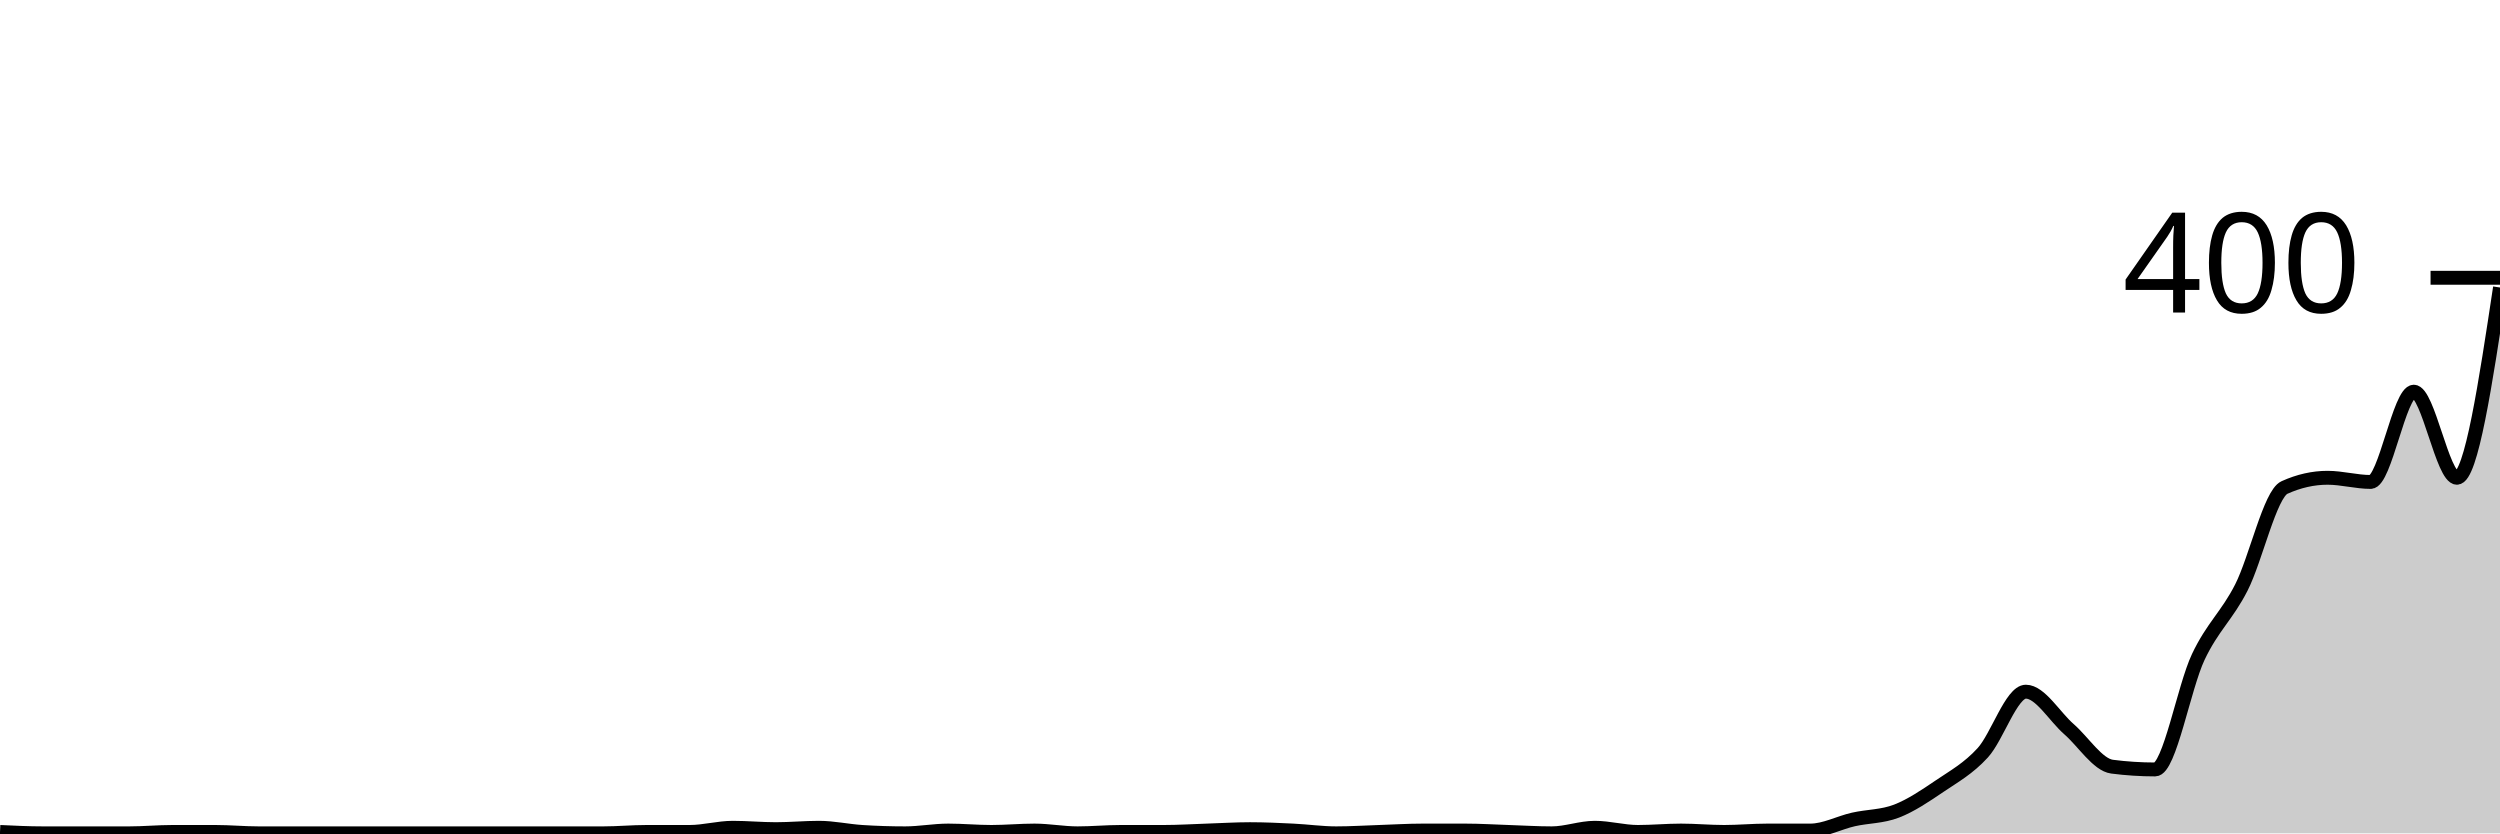
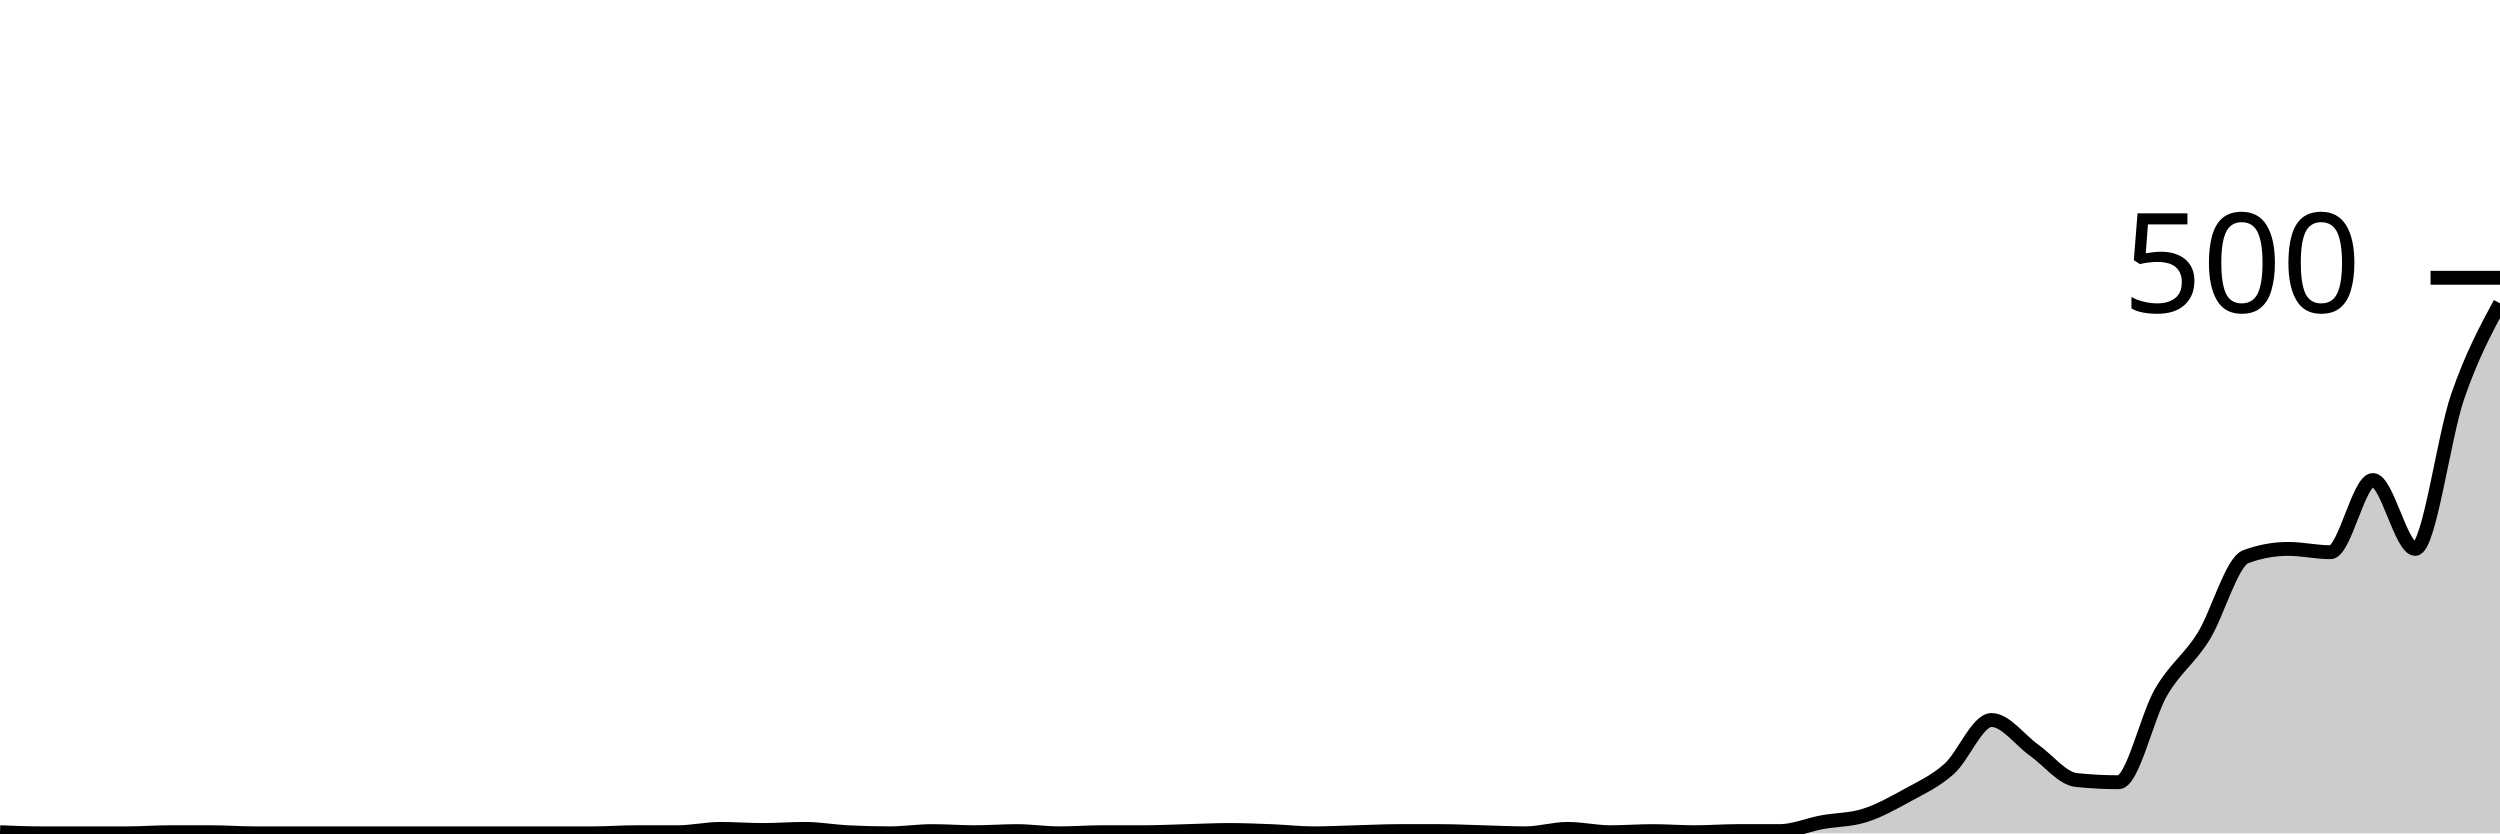
<svg xmlns="http://www.w3.org/2000/svg" viewBox="0 0 180 60">
  <g transform="translate(0,20)">
-     <path class="area" fill="rgba(0, 0, 0, 0.2)" d="M0,39.9C1.034,39.95,2.069,40,3.103,40C4.138,40,5.172,40,6.207,40C7.241,40,8.276,40,9.31,40C10.345,40,11.379,39.9,12.414,39.9C13.448,39.9,14.483,39.9,15.517,39.9C16.552,39.9,17.586,40,18.621,40C19.655,40,20.69,40,21.724,40C22.759,40,23.793,40,24.828,40C25.862,40,26.897,40,27.931,40C28.966,40,30,40,31.034,40C32.069,40,33.103,40,34.138,40C35.172,40,36.207,40,37.241,40C38.276,40,39.31,40,40.345,40C41.379,40,42.414,40,43.448,40C44.483,40,45.517,39.9,46.552,39.9C47.586,39.9,48.621,39.9,49.655,39.9C50.69,39.9,51.724,39.6,52.759,39.6C53.793,39.6,54.828,39.7,55.862,39.7C56.897,39.7,57.931,39.6,58.966,39.6C60,39.6,61.034,39.833,62.069,39.9C63.103,39.967,64.138,40,65.172,40C66.207,40,67.241,39.8,68.276,39.8C69.31,39.8,70.345,39.9,71.379,39.9C72.414,39.9,73.448,39.8,74.483,39.8C75.517,39.8,76.552,40,77.586,40C78.621,40,79.655,39.9,80.69,39.9C81.724,39.9,82.759,39.9,83.793,39.9C84.828,39.9,85.862,39.833,86.897,39.8C87.931,39.767,88.966,39.7,90,39.7C91.034,39.7,92.069,39.75,93.103,39.8C94.138,39.85,95.172,40,96.207,40C97.241,40,98.276,39.933,99.31,39.9C100.345,39.867,101.379,39.8,102.414,39.8C103.448,39.8,104.483,39.8,105.517,39.8C106.552,39.8,107.586,39.867,108.621,39.9C109.655,39.933,110.69,40,111.724,40C112.759,40,113.793,39.6,114.828,39.6C115.862,39.6,116.897,39.9,117.931,39.9C118.966,39.9,120,39.8,121.034,39.8C122.069,39.8,123.103,39.9,124.138,39.9C125.172,39.9,126.207,39.8,127.241,39.8C128.276,39.8,129.31,39.8,130.345,39.8C131.379,39.8,132.414,39.233,133.448,39C134.483,38.767,135.517,38.8,136.552,38.4C137.586,38,138.621,37.3,139.655,36.6C140.69,35.9,141.724,35.333,142.759,34.2C143.793,33.067,144.828,29.8,145.862,29.8C146.897,29.8,147.931,31.6,148.966,32.5C150,33.4,151.034,35.067,152.069,35.2C153.103,35.333,154.138,35.4,155.172,35.4C156.207,35.4,157.241,29.483,158.276,27.3C159.31,25.117,160.345,24.333,161.379,22.3C162.414,20.267,163.448,15.567,164.483,15.1C165.517,14.633,166.552,14.4,167.586,14.4C168.621,14.4,169.655,14.7,170.69,14.7C171.724,14.7,172.759,8.2,173.793,8.2C174.828,8.2,175.862,14.4,176.897,14.4C177.931,14.4,178.966,7.55,180,0.7L180,40C178.966,40,177.931,40,176.897,40C175.862,40,174.828,40,173.793,40C172.759,40,171.724,40,170.69,40C169.655,40,168.621,40,167.586,40C166.552,40,165.517,40,164.483,40C163.448,40,162.414,40,161.379,40C160.345,40,159.31,40,158.276,40C157.241,40,156.207,40,155.172,40C154.138,40,153.103,40,152.069,40C151.034,40,150,40,148.966,40C147.931,40,146.897,40,145.862,40C144.828,40,143.793,40,142.759,40C141.724,40,140.69,40,139.655,40C138.621,40,137.586,40,136.552,40C135.517,40,134.483,40,133.448,40C132.414,40,131.379,40,130.345,40C129.31,40,128.276,40,127.241,40C126.207,40,125.172,40,124.138,40C123.103,40,122.069,40,121.034,40C120,40,118.966,40,117.931,40C116.897,40,115.862,40,114.828,40C113.793,40,112.759,40,111.724,40C110.69,40,109.655,40,108.621,40C107.586,40,106.552,40,105.517,40C104.483,40,103.448,40,102.414,40C101.379,40,100.345,40,99.31,40C98.276,40,97.241,40,96.207,40C95.172,40,94.138,40,93.103,40C92.069,40,91.034,40,90,40C88.966,40,87.931,40,86.897,40C85.862,40,84.828,40,83.793,40C82.759,40,81.724,40,80.69,40C79.655,40,78.621,40,77.586,40C76.552,40,75.517,40,74.483,40C73.448,40,72.414,40,71.379,40C70.345,40,69.31,40,68.276,40C67.241,40,66.207,40,65.172,40C64.138,40,63.103,40,62.069,40C61.034,40,60,40,58.966,40C57.931,40,56.897,40,55.862,40C54.828,40,53.793,40,52.759,40C51.724,40,50.69,40,49.655,40C48.621,40,47.586,40,46.552,40C45.517,40,44.483,40,43.448,40C42.414,40,41.379,40,40.345,40C39.31,40,38.276,40,37.241,40C36.207,40,35.172,40,34.138,40C33.103,40,32.069,40,31.034,40C30,40,28.966,40,27.931,40C26.897,40,25.862,40,24.828,40C23.793,40,22.759,40,21.724,40C20.69,40,19.655,40,18.621,40C17.586,40,16.552,40,15.517,40C14.483,40,13.448,40,12.414,40C11.379,40,10.345,40,9.31,40C8.276,40,7.241,40,6.207,40C5.172,40,4.138,40,3.103,40C2.069,40,1.034,40,0,40Z" />
-     <path class="line" stroke="black" fill="none" d="M0,39.9C1.034,39.95,2.069,40,3.103,40C4.138,40,5.172,40,6.207,40C7.241,40,8.276,40,9.31,40C10.345,40,11.379,39.9,12.414,39.9C13.448,39.9,14.483,39.9,15.517,39.9C16.552,39.9,17.586,40,18.621,40C19.655,40,20.69,40,21.724,40C22.759,40,23.793,40,24.828,40C25.862,40,26.897,40,27.931,40C28.966,40,30,40,31.034,40C32.069,40,33.103,40,34.138,40C35.172,40,36.207,40,37.241,40C38.276,40,39.31,40,40.345,40C41.379,40,42.414,40,43.448,40C44.483,40,45.517,39.9,46.552,39.9C47.586,39.9,48.621,39.9,49.655,39.9C50.69,39.9,51.724,39.6,52.759,39.6C53.793,39.6,54.828,39.7,55.862,39.7C56.897,39.7,57.931,39.6,58.966,39.6C60,39.6,61.034,39.833,62.069,39.9C63.103,39.967,64.138,40,65.172,40C66.207,40,67.241,39.8,68.276,39.8C69.31,39.8,70.345,39.9,71.379,39.9C72.414,39.9,73.448,39.8,74.483,39.8C75.517,39.8,76.552,40,77.586,40C78.621,40,79.655,39.9,80.69,39.9C81.724,39.9,82.759,39.9,83.793,39.9C84.828,39.9,85.862,39.833,86.897,39.8C87.931,39.767,88.966,39.7,90,39.7C91.034,39.7,92.069,39.75,93.103,39.8C94.138,39.85,95.172,40,96.207,40C97.241,40,98.276,39.933,99.31,39.9C100.345,39.867,101.379,39.8,102.414,39.8C103.448,39.8,104.483,39.8,105.517,39.8C106.552,39.8,107.586,39.867,108.621,39.9C109.655,39.933,110.69,40,111.724,40C112.759,40,113.793,39.6,114.828,39.6C115.862,39.6,116.897,39.9,117.931,39.9C118.966,39.9,120,39.8,121.034,39.8C122.069,39.8,123.103,39.9,124.138,39.9C125.172,39.9,126.207,39.8,127.241,39.8C128.276,39.8,129.31,39.8,130.345,39.8C131.379,39.8,132.414,39.233,133.448,39C134.483,38.767,135.517,38.8,136.552,38.4C137.586,38,138.621,37.3,139.655,36.6C140.69,35.9,141.724,35.333,142.759,34.2C143.793,33.067,144.828,29.8,145.862,29.8C146.897,29.8,147.931,31.6,148.966,32.5C150,33.4,151.034,35.067,152.069,35.2C153.103,35.333,154.138,35.4,155.172,35.4C156.207,35.4,157.241,29.483,158.276,27.3C159.31,25.117,160.345,24.333,161.379,22.3C162.414,20.267,163.448,15.567,164.483,15.1C165.517,14.633,166.552,14.4,167.586,14.4C168.621,14.4,169.655,14.7,170.69,14.7C171.724,14.7,172.759,8.2,173.793,8.2C174.828,8.2,175.862,14.4,176.897,14.4C177.931,14.4,178.966,7.55,180,0.7" />
+     <path class="area" fill="rgba(0, 0, 0, 0.2)" d="M0,39.92C1.017,39.96,2.034,40,3.051,40C4.068,40,5.085,40,6.102,40C7.119,40,8.136,40,9.153,40C10.169,40,11.186,39.92,12.203,39.92C13.22,39.92,14.237,39.92,15.254,39.92C16.271,39.92,17.288,40,18.305,40C19.322,40,20.339,40,21.356,40C22.373,40,23.39,40,24.407,40C25.424,40,26.441,40,27.458,40C28.475,40,29.492,40,30.508,40C31.525,40,32.542,40,33.559,40C34.576,40,35.593,40,36.61,40C37.627,40,38.644,40,39.661,40C40.678,40,41.695,40,42.712,40C43.729,40,44.746,39.92,45.763,39.92C46.78,39.92,47.797,39.92,48.814,39.92C49.831,39.92,50.847,39.68,51.864,39.68C52.881,39.68,53.898,39.76,54.915,39.76C55.932,39.76,56.949,39.68,57.966,39.68C58.983,39.68,60,39.867,61.017,39.92C62.034,39.973,63.051,40,64.068,40C65.085,40,66.102,39.84,67.119,39.84C68.136,39.84,69.153,39.92,70.169,39.92C71.186,39.92,72.203,39.84,73.22,39.84C74.237,39.84,75.254,40,76.271,40C77.288,40,78.305,39.92,79.322,39.92C80.339,39.92,81.356,39.92,82.373,39.92C83.39,39.92,84.407,39.867,85.424,39.84C86.441,39.813,87.458,39.76,88.475,39.76C89.492,39.76,90.508,39.8,91.525,39.84C92.542,39.88,93.559,40,94.576,40C95.593,40,96.61,39.947,97.627,39.92C98.644,39.893,99.661,39.84,100.678,39.84C101.695,39.84,102.712,39.84,103.729,39.84C104.746,39.84,105.763,39.893,106.78,39.92C107.797,39.947,108.814,40,109.831,40C110.847,40,111.864,39.68,112.881,39.68C113.898,39.68,114.915,39.92,115.932,39.92C116.949,39.92,117.966,39.84,118.983,39.84C120,39.84,121.017,39.92,122.034,39.92C123.051,39.92,124.068,39.84,125.085,39.84C126.102,39.84,127.119,39.84,128.136,39.84C129.153,39.84,130.169,39.387,131.186,39.2C132.203,39.013,133.22,39.04,134.237,38.72C135.254,38.4,136.271,37.84,137.288,37.28C138.305,36.72,139.322,36.267,140.339,35.36C141.356,34.453,142.373,31.84,143.39,31.84C144.407,31.84,145.424,33.28,146.441,34C147.458,34.72,148.475,36.053,149.492,36.16C150.508,36.267,151.525,36.32,152.542,36.32C153.559,36.32,154.576,31.587,155.593,29.84C156.61,28.093,157.627,27.467,158.644,25.84C159.661,24.213,160.678,20.453,161.695,20.08C162.712,19.707,163.729,19.52,164.746,19.52C165.763,19.52,166.78,19.76,167.797,19.76C168.814,19.76,169.831,14.56,170.847,14.56C171.864,14.56,172.881,19.52,173.898,19.52C174.915,19.52,175.932,11.507,176.949,8.56C177.966,5.613,178.983,3.727,180,1.84L180,40C178.983,40,177.966,40,176.949,40C175.932,40,174.915,40,173.898,40C172.881,40,171.864,40,170.847,40C169.831,40,168.814,40,167.797,40C166.78,40,165.763,40,164.746,40C163.729,40,162.712,40,161.695,40C160.678,40,159.661,40,158.644,40C157.627,40,156.61,40,155.593,40C154.576,40,153.559,40,152.542,40C151.525,40,150.508,40,149.492,40C148.475,40,147.458,40,146.441,40C145.424,40,144.407,40,143.39,40C142.373,40,141.356,40,140.339,40C139.322,40,138.305,40,137.288,40C136.271,40,135.254,40,134.237,40C133.22,40,132.203,40,131.186,40C130.169,40,129.153,40,128.136,40C127.119,40,126.102,40,125.085,40C124.068,40,123.051,40,122.034,40C121.017,40,120,40,118.983,40C117.966,40,116.949,40,115.932,40C114.915,40,113.898,40,112.881,40C111.864,40,110.847,40,109.831,40C108.814,40,107.797,40,106.78,40C105.763,40,104.746,40,103.729,40C102.712,40,101.695,40,100.678,40C99.661,40,98.644,40,97.627,40C96.61,40,95.593,40,94.576,40C93.559,40,92.542,40,91.525,40C90.508,40,89.492,40,88.475,40C87.458,40,86.441,40,85.424,40C84.407,40,83.39,40,82.373,40C81.356,40,80.339,40,79.322,40C78.305,40,77.288,40,76.271,40C75.254,40,74.237,40,73.22,40C72.203,40,71.186,40,70.169,40C69.153,40,68.136,40,67.119,40C66.102,40,65.085,40,64.068,40C63.051,40,62.034,40,61.017,40C60,40,58.983,40,57.966,40C56.949,40,55.932,40,54.915,40C53.898,40,52.881,40,51.864,40C50.847,40,49.831,40,48.814,40C47.797,40,46.78,40,45.763,40C44.746,40,43.729,40,42.712,40C41.695,40,40.678,40,39.661,40C38.644,40,37.627,40,36.61,40C35.593,40,34.576,40,33.559,40C32.542,40,31.525,40,30.508,40C29.492,40,28.475,40,27.458,40C26.441,40,25.424,40,24.407,40C23.39,40,22.373,40,21.356,40C20.339,40,19.322,40,18.305,40C17.288,40,16.271,40,15.254,40C14.237,40,13.22,40,12.203,40C11.186,40,10.169,40,9.153,40C8.136,40,7.119,40,6.102,40C5.085,40,4.068,40,3.051,40C2.034,40,1.017,40,0,40Z" />
+     <path class="line" stroke="black" fill="none" d="M0,39.92C1.017,39.96,2.034,40,3.051,40C4.068,40,5.085,40,6.102,40C7.119,40,8.136,40,9.153,40C10.169,40,11.186,39.92,12.203,39.92C13.22,39.92,14.237,39.92,15.254,39.92C16.271,39.92,17.288,40,18.305,40C19.322,40,20.339,40,21.356,40C22.373,40,23.39,40,24.407,40C25.424,40,26.441,40,27.458,40C28.475,40,29.492,40,30.508,40C31.525,40,32.542,40,33.559,40C34.576,40,35.593,40,36.61,40C37.627,40,38.644,40,39.661,40C40.678,40,41.695,40,42.712,40C43.729,40,44.746,39.92,45.763,39.92C46.78,39.92,47.797,39.92,48.814,39.92C49.831,39.92,50.847,39.68,51.864,39.68C52.881,39.68,53.898,39.76,54.915,39.76C55.932,39.76,56.949,39.68,57.966,39.68C58.983,39.68,60,39.867,61.017,39.92C62.034,39.973,63.051,40,64.068,40C65.085,40,66.102,39.84,67.119,39.84C68.136,39.84,69.153,39.92,70.169,39.92C71.186,39.92,72.203,39.84,73.22,39.84C74.237,39.84,75.254,40,76.271,40C77.288,40,78.305,39.92,79.322,39.92C80.339,39.92,81.356,39.92,82.373,39.92C83.39,39.92,84.407,39.867,85.424,39.84C86.441,39.813,87.458,39.76,88.475,39.76C89.492,39.76,90.508,39.8,91.525,39.84C92.542,39.88,93.559,40,94.576,40C95.593,40,96.61,39.947,97.627,39.92C98.644,39.893,99.661,39.84,100.678,39.84C101.695,39.84,102.712,39.84,103.729,39.84C104.746,39.84,105.763,39.893,106.78,39.92C107.797,39.947,108.814,40,109.831,40C110.847,40,111.864,39.68,112.881,39.68C113.898,39.68,114.915,39.92,115.932,39.92C116.949,39.92,117.966,39.84,118.983,39.84C120,39.84,121.017,39.92,122.034,39.92C123.051,39.92,124.068,39.84,125.085,39.84C126.102,39.84,127.119,39.84,128.136,39.84C129.153,39.84,130.169,39.387,131.186,39.2C132.203,39.013,133.22,39.04,134.237,38.72C135.254,38.4,136.271,37.84,137.288,37.28C138.305,36.72,139.322,36.267,140.339,35.36C141.356,34.453,142.373,31.84,143.39,31.84C144.407,31.84,145.424,33.28,146.441,34C147.458,34.72,148.475,36.053,149.492,36.16C150.508,36.267,151.525,36.32,152.542,36.32C153.559,36.32,154.576,31.587,155.593,29.84C156.61,28.093,157.627,27.467,158.644,25.84C159.661,24.213,160.678,20.453,161.695,20.08C162.712,19.707,163.729,19.52,164.746,19.52C165.763,19.52,166.78,19.76,167.797,19.76C168.814,19.76,169.831,14.56,170.847,14.56C171.864,14.56,172.881,19.52,173.898,19.52C174.915,19.52,175.932,11.507,176.949,8.56C177.966,5.613,178.983,3.727,180,1.84" />
    <path class="axis-ceiling" stroke-width="1" stroke="black" fill="none" d="M175,0L180,0" />
-     <text class="axis-ceiling-label" font-family="sans-serif" text-anchor="end" font-size="10px" x="170" y="2.5">400</text>
+     <text class="axis-ceiling-label" font-family="sans-serif" text-anchor="end" font-size="10px" x="170" y="2.5">500</text>
  </g>
</svg>
